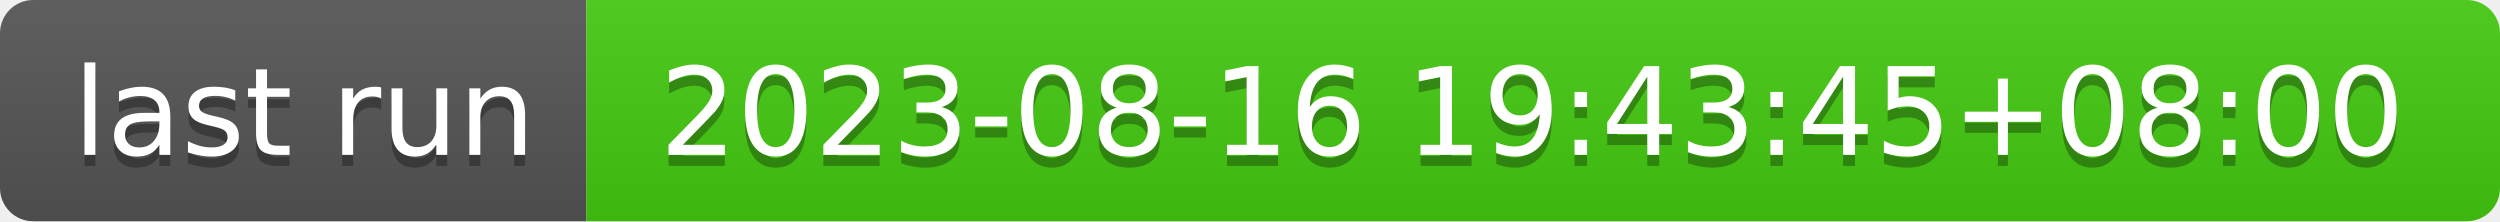
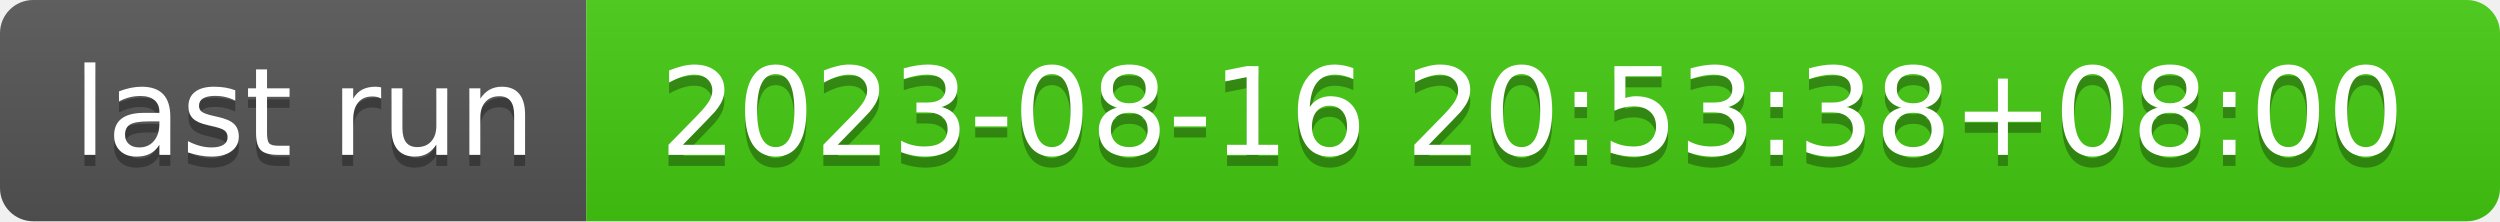
- <svg xmlns="http://www.w3.org/2000/svg" width="226" height="20" role="img" aria-label="last run: 2023-08-16 19:43:45+08:00">
+ <svg xmlns="http://www.w3.org/2000/svg" width="226" height="20" role="img" aria-label="last run: 2023-08-16 20:53:38+08:00">
  <linearGradient id="s" x2="0" y2="100%">
    <stop offset="0" stop-color="#bbb" stop-opacity=".1" />
    <stop offset="1" stop-opacity=".1" />
  </linearGradient>
  <clipPath id="r">
    <rect width="226" height="20" rx="3" fill="#fff" />
  </clipPath>
  <g clip-path="url(#r)">
    <rect width="53" height="20" fill="#555" />
    <rect x="53" width="173" height="20" fill="#4c1" />
    <rect width="226" height="20" fill="url(#s)" />
  </g>
  <g fill="#fff" text-anchor="middle" font-family="Verdana,Geneva,DejaVu Sans,sans-serif" text-rendering="geometricPrecision" font-size="110">
    <text aria-hidden="true" x="275" y="150" fill="#010101" fill-opacity=".3" transform="scale(.1)" textLength="430">last run</text>
    <text x="275" y="140" transform="scale(.1)" fill="#fff" textLength="430">last run</text>
-     <text aria-hidden="true" x="1385" y="150" fill="#010101" fill-opacity=".3" transform="scale(.1)" textLength="1630">2023-08-16 19:43:45+08:00</text>
-     <text x="1385" y="140" transform="scale(.1)" fill="#fff" textLength="1630">2023-08-16 19:43:45+08:00</text>
+     <text aria-hidden="true" x="1385" y="150" fill="#010101" fill-opacity=".3" transform="scale(.1)" textLength="1630">2023-08-16 20:53:38+08:00</text>
+     <text x="1385" y="140" transform="scale(.1)" fill="#fff" textLength="1630">2023-08-16 20:53:38+08:00</text>
  </g>
</svg>
